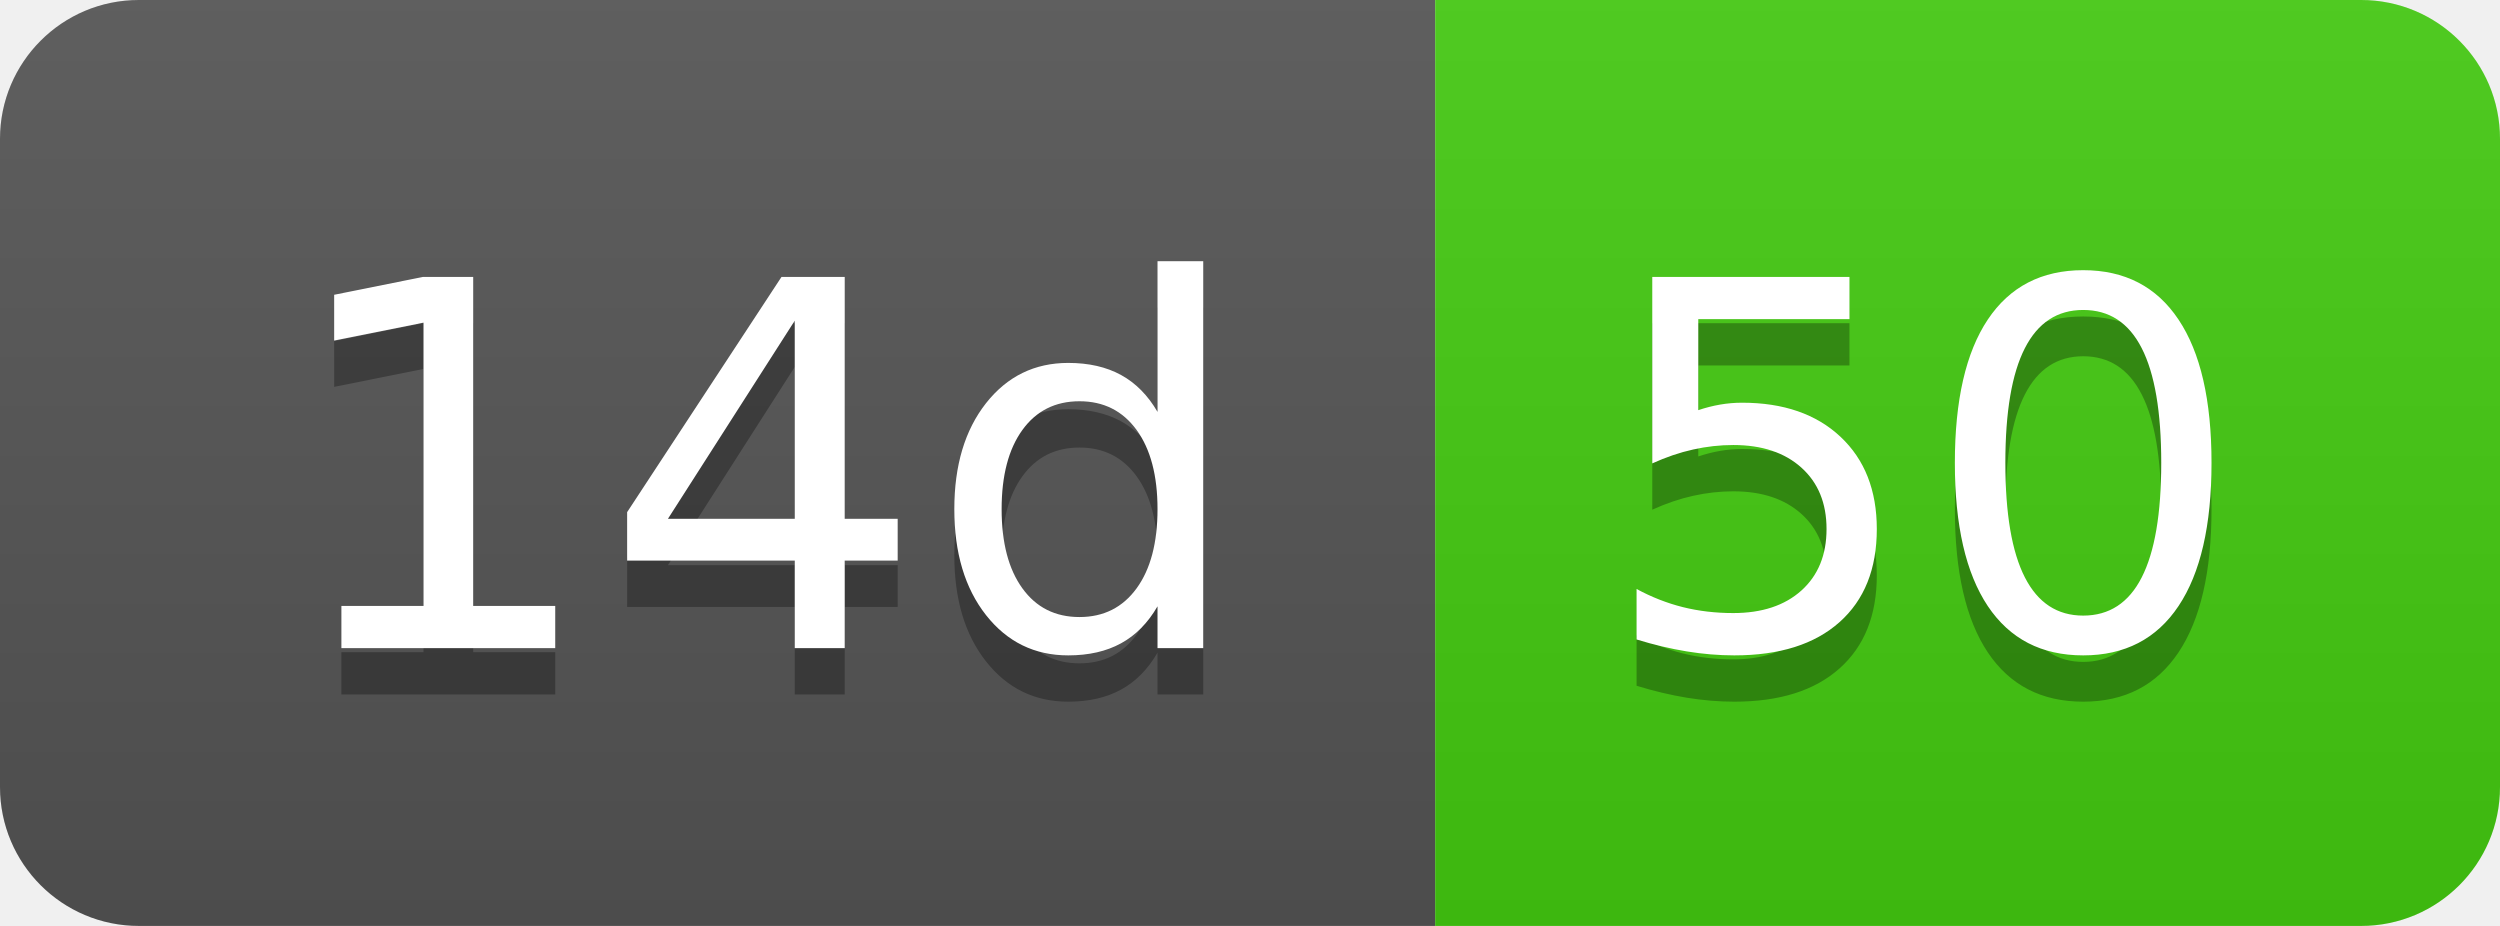
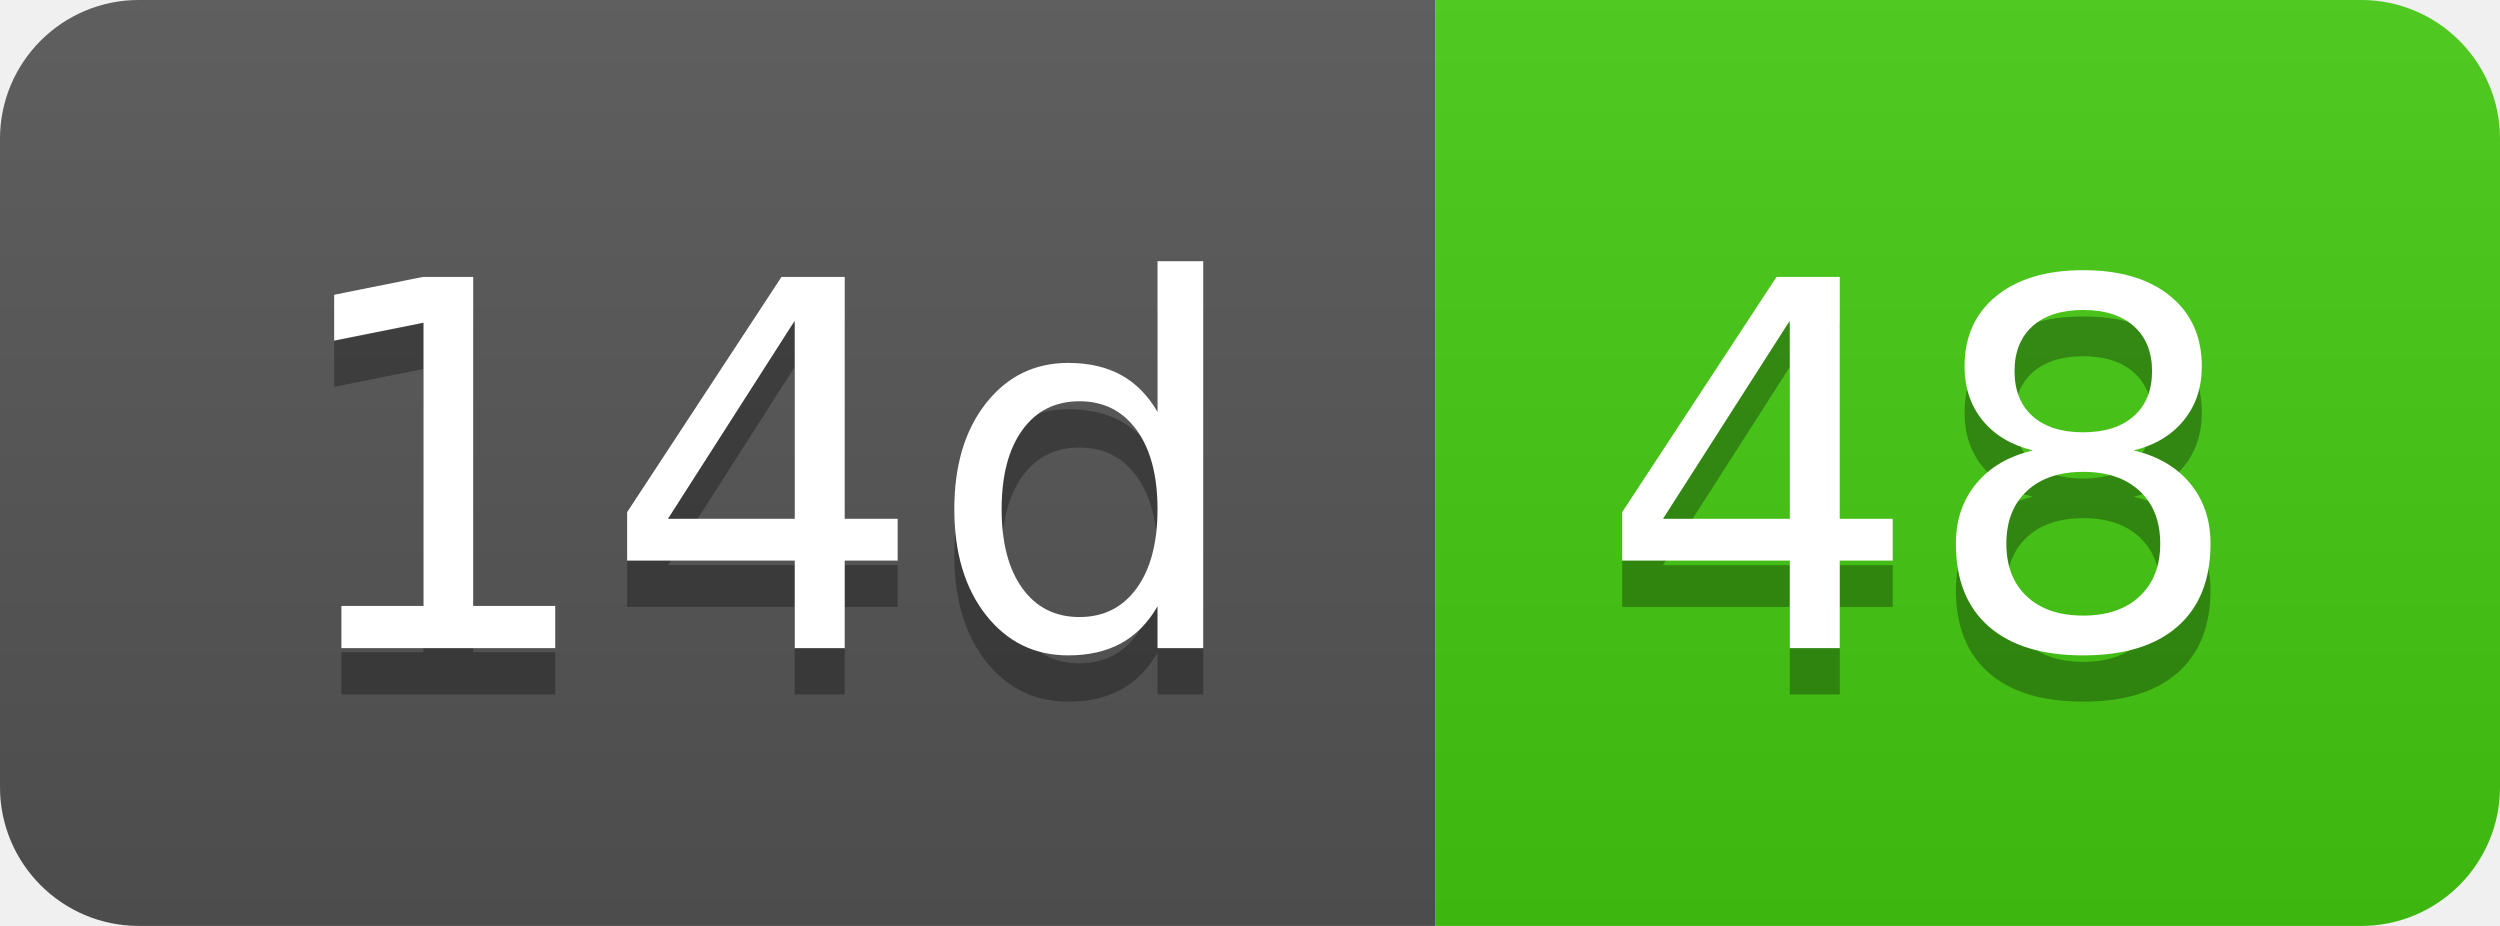
- <svg xmlns="http://www.w3.org/2000/svg" width="54" height="20" role="img" aria-label="14d: 50">
+ <svg xmlns="http://www.w3.org/2000/svg" width="54" height="20" role="img" aria-label="14d: 48">
  <linearGradient id="s" x2="0" y2="100%">
    <stop offset="0" stop-color="#bbb" stop-opacity=".1" />
    <stop offset="1" stop-opacity=".1" />
  </linearGradient>
  <clipPath id="r">
    <rect width="54" height="20" rx="3" fill="#fff" />
  </clipPath>
  <g clip-path="url(#r)">
    <rect width="31" height="20" fill="#555" />
    <rect x="31" width="23" height="20" fill="#4c1" />
    <rect width="54" height="20" fill="url(#s)" />
  </g>
  <g fill="#fff" text-anchor="middle" font-family="Verdana,Geneva,DejaVu Sans,sans-serif" text-rendering="geometricPrecision" font-size="110">
    <text aria-hidden="true" x="165" y="150" fill="#010101" fill-opacity=".3" transform="scale(.1)" textLength="210">14d</text>
    <text x="165" y="140" transform="scale(.1)" fill="#fff" textLength="210">14d</text>
-     <text aria-hidden="true" x="415" y="150" fill="#010101" fill-opacity=".3" transform="scale(.1)" textLength="130">50</text>
-     <text x="415" y="140" transform="scale(.1)" fill="#fff" textLength="130">50</text>
+     <text aria-hidden="true" x="415" y="150" fill="#010101" fill-opacity=".3" transform="scale(.1)" textLength="130">48</text>
+     <text x="415" y="140" transform="scale(.1)" fill="#fff" textLength="130">48</text>
  </g>
</svg>
